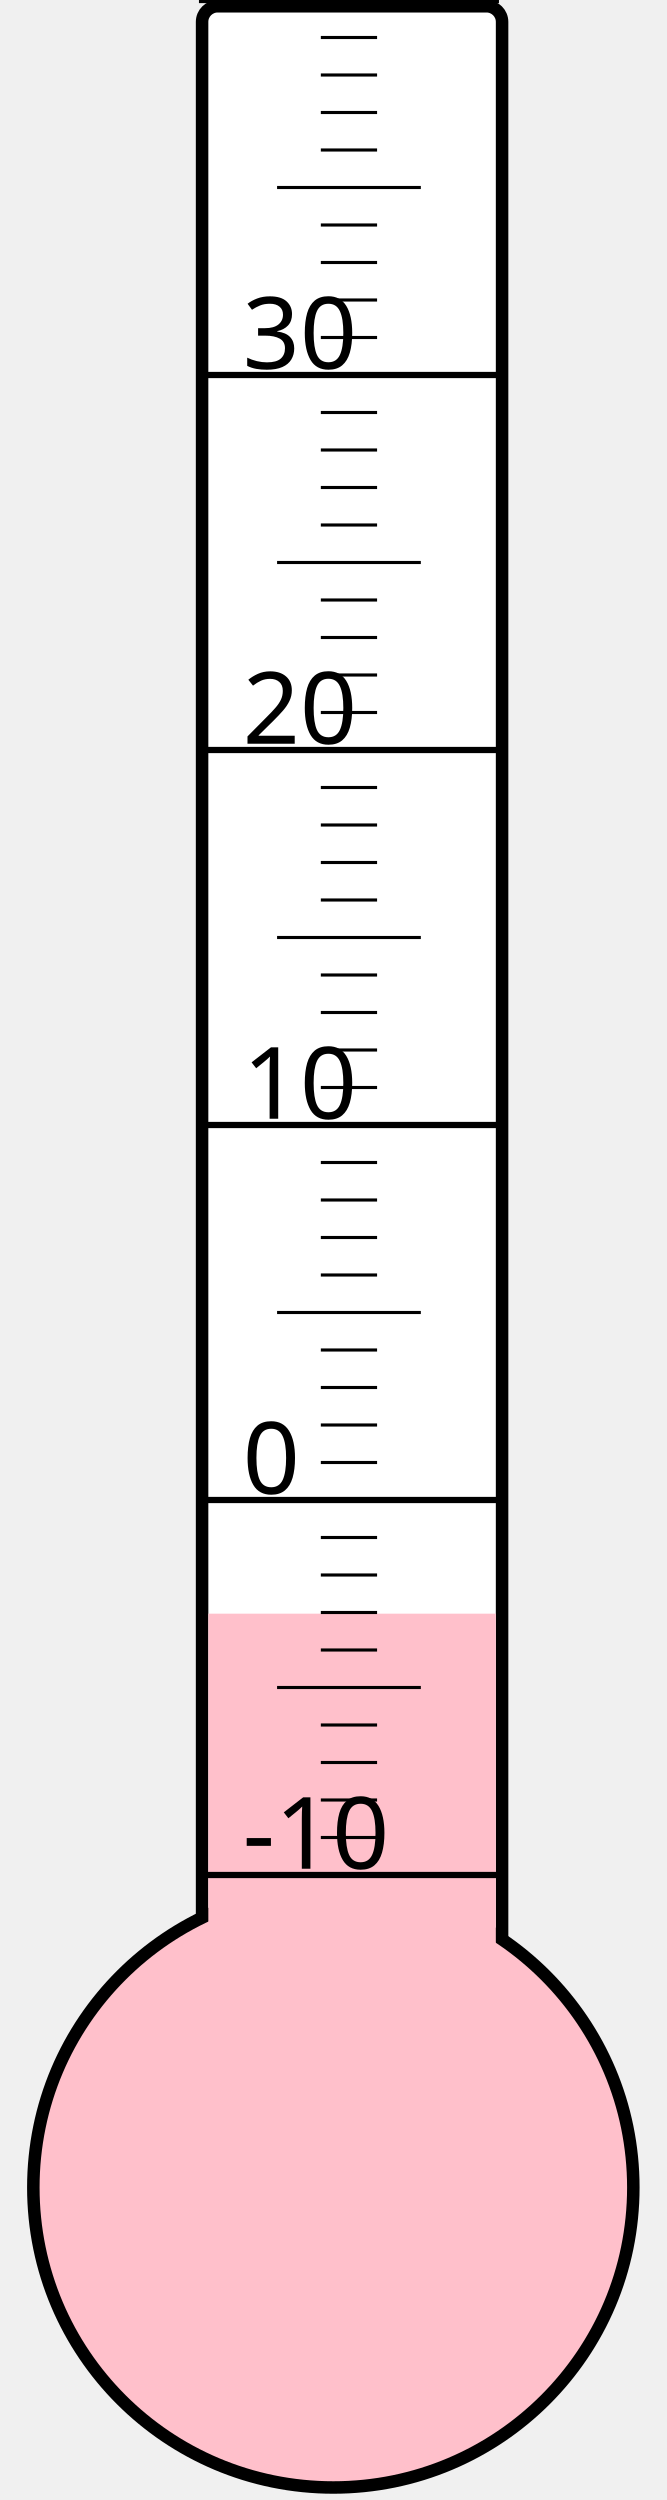
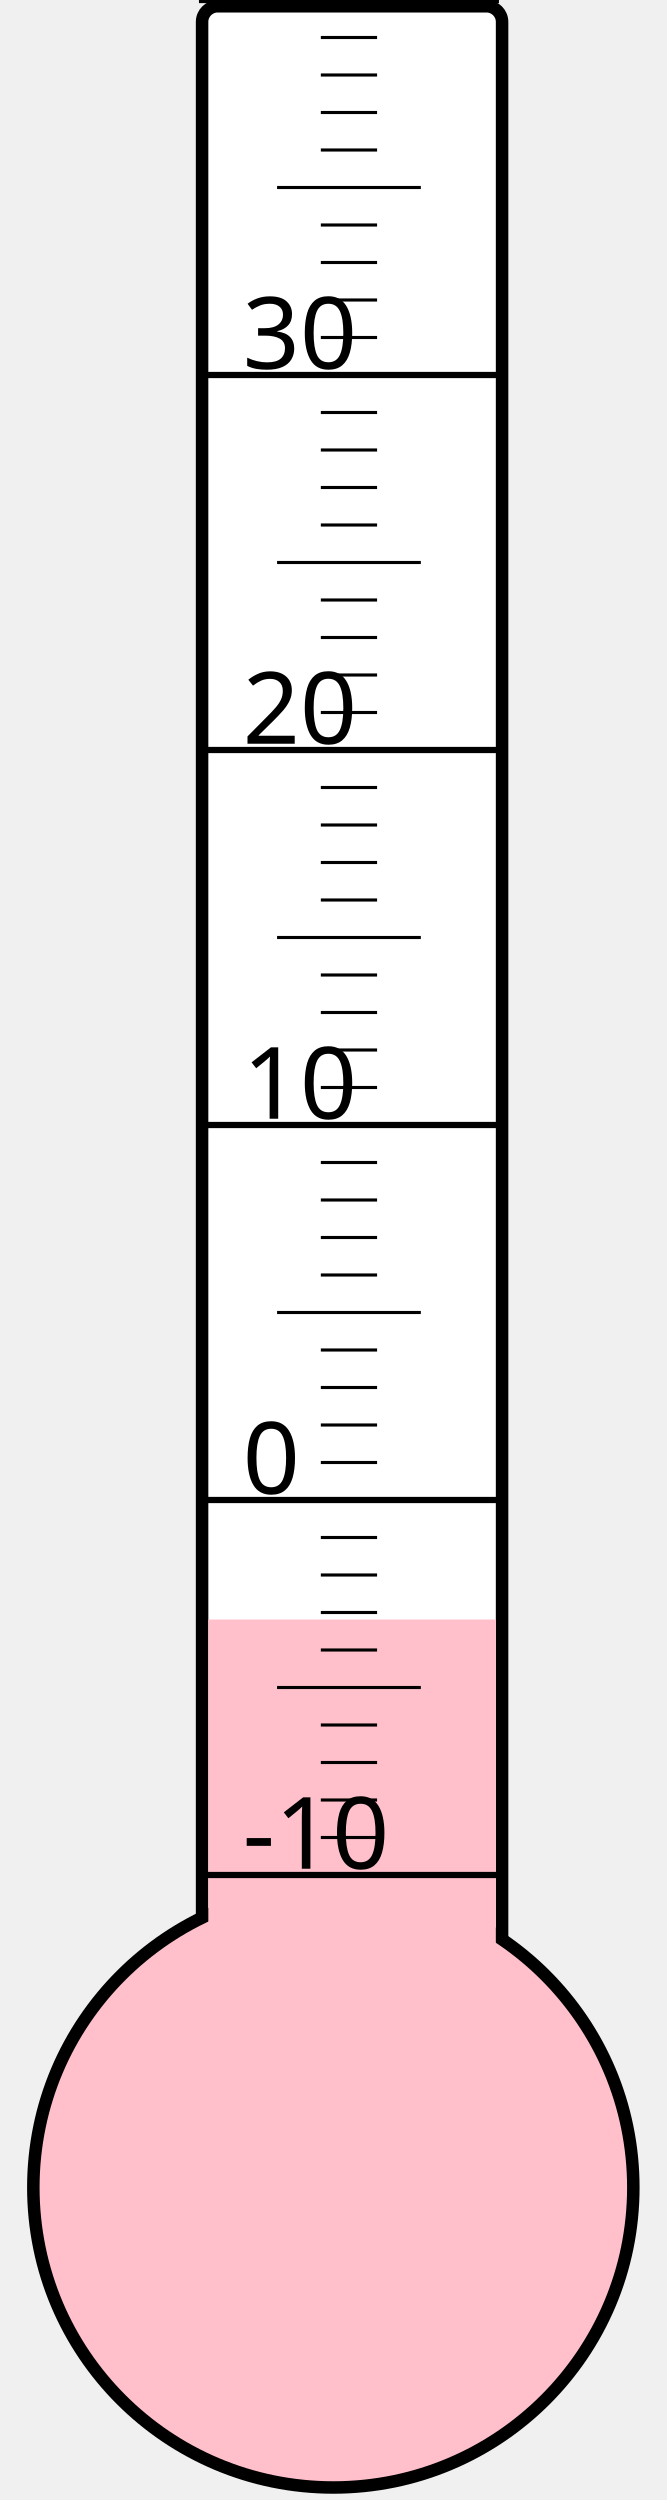
<svg xmlns="http://www.w3.org/2000/svg" width="40px" height="150px" viewBox="0 0 200 800">
  <rect width="200" height="800" x="0" y="0" style="fill: #ffffeb; fill-opacity: 0;" />
  <rect width="96" height="680" x="58" y="2" rx="5" ry="5" style="fill: white; fill-opacity: 1; stroke: black; stroke-width: 4;" />
  <circle cx="100" cy="700" r="96" style="fill: pink; stroke: black; stroke-width: 4;" />
-   <rect width="92" height="183.625" x="60" y="516.375" style="fill: pink; fill-opacity: 1; stroke-width: 0;" />
+   <rect width="92" height="181.75" x="60" y="518.25" style="fill: pink; fill-opacity: 1; stroke-width: 0;" />
  <text x="71" y="598" style="font-family: sans-serif; font-size: 24pt;">-10</text>
  <text x="71" y="478" style="font-family: sans-serif; font-size: 24pt;">0</text>
  <text x="71" y="358" style="font-family: sans-serif; font-size: 24pt;">10</text>
  <text x="71" y="238" style="font-family: sans-serif; font-size: 24pt;">20</text>
  <text x="71" y="118" style="font-family: sans-serif; font-size: 24pt;">30</text>
  <g style="stroke: black;">
    <line x1="57" y1="600" x2="153" y2="600" style="stroke-width: 2;" />
    <line x1="96" y1="588" x2="114" y2="588" style="stroke-width: 1;" />
    <line x1="96" y1="576" x2="114" y2="576" style="stroke-width: 1;" />
    <line x1="96" y1="564" x2="114" y2="564" style="stroke-width: 1;" />
    <line x1="96" y1="552" x2="114" y2="552" style="stroke-width: 1;" />
    <line x1="82" y1="540" x2="128" y2="540" style="stroke-width: 1;" />
    <line x1="96" y1="528" x2="114" y2="528" style="stroke-width: 1;" />
    <line x1="96" y1="516" x2="114" y2="516" style="stroke-width: 1;" />
    <line x1="96" y1="504" x2="114" y2="504" style="stroke-width: 1;" />
    <line x1="96" y1="492" x2="114" y2="492" style="stroke-width: 1;" />
    <line x1="57" y1="480" x2="153" y2="480" style="stroke-width: 2;" />
    <line x1="96" y1="468" x2="114" y2="468" style="stroke-width: 1;" />
    <line x1="96" y1="456" x2="114" y2="456" style="stroke-width: 1;" />
    <line x1="96" y1="444" x2="114" y2="444" style="stroke-width: 1;" />
    <line x1="96" y1="432" x2="114" y2="432" style="stroke-width: 1;" />
    <line x1="82" y1="420" x2="128" y2="420" style="stroke-width: 1;" />
    <line x1="96" y1="408" x2="114" y2="408" style="stroke-width: 1;" />
    <line x1="96" y1="396" x2="114" y2="396" style="stroke-width: 1;" />
    <line x1="96" y1="384" x2="114" y2="384" style="stroke-width: 1;" />
    <line x1="96" y1="372" x2="114" y2="372" style="stroke-width: 1;" />
    <line x1="57" y1="360" x2="153" y2="360" style="stroke-width: 2;" />
    <line x1="96" y1="348" x2="114" y2="348" style="stroke-width: 1;" />
    <line x1="96" y1="336" x2="114" y2="336" style="stroke-width: 1;" />
    <line x1="96" y1="324" x2="114" y2="324" style="stroke-width: 1;" />
    <line x1="96" y1="312" x2="114" y2="312" style="stroke-width: 1;" />
    <line x1="82" y1="300" x2="128" y2="300" style="stroke-width: 1;" />
    <line x1="96" y1="288" x2="114" y2="288" style="stroke-width: 1;" />
    <line x1="96" y1="276" x2="114" y2="276" style="stroke-width: 1;" />
    <line x1="96" y1="264" x2="114" y2="264" style="stroke-width: 1;" />
    <line x1="96" y1="252" x2="114" y2="252" style="stroke-width: 1;" />
    <line x1="57" y1="240" x2="153" y2="240" style="stroke-width: 2;" />
    <line x1="96" y1="228" x2="114" y2="228" style="stroke-width: 1;" />
    <line x1="96" y1="216" x2="114" y2="216" style="stroke-width: 1;" />
    <line x1="96" y1="204" x2="114" y2="204" style="stroke-width: 1;" />
    <line x1="96" y1="192" x2="114" y2="192" style="stroke-width: 1;" />
    <line x1="82" y1="180" x2="128" y2="180" style="stroke-width: 1;" />
    <line x1="96" y1="168" x2="114" y2="168" style="stroke-width: 1;" />
    <line x1="96" y1="156" x2="114" y2="156" style="stroke-width: 1;" />
    <line x1="96" y1="144" x2="114" y2="144" style="stroke-width: 1;" />
    <line x1="96" y1="132" x2="114" y2="132" style="stroke-width: 1;" />
    <line x1="57" y1="120" x2="153" y2="120" style="stroke-width: 2;" />
    <line x1="96" y1="108" x2="114" y2="108" style="stroke-width: 1;" />
    <line x1="96" y1="96" x2="114" y2="96" style="stroke-width: 1;" />
    <line x1="96" y1="84" x2="114" y2="84" style="stroke-width: 1;" />
    <line x1="96" y1="72" x2="114" y2="72" style="stroke-width: 1;" />
    <line x1="82" y1="60" x2="128" y2="60" style="stroke-width: 1;" />
    <line x1="96" y1="48" x2="114" y2="48" style="stroke-width: 1;" />
    <line x1="96" y1="36" x2="114" y2="36" style="stroke-width: 1;" />
    <line x1="96" y1="24" x2="114" y2="24" style="stroke-width: 1;" />
    <line x1="96" y1="12" x2="114" y2="12" style="stroke-width: 1;" />
    <line x1="57" y1="0" x2="153" y2="0" style="stroke-width: 2;" />
  </g>
</svg>
